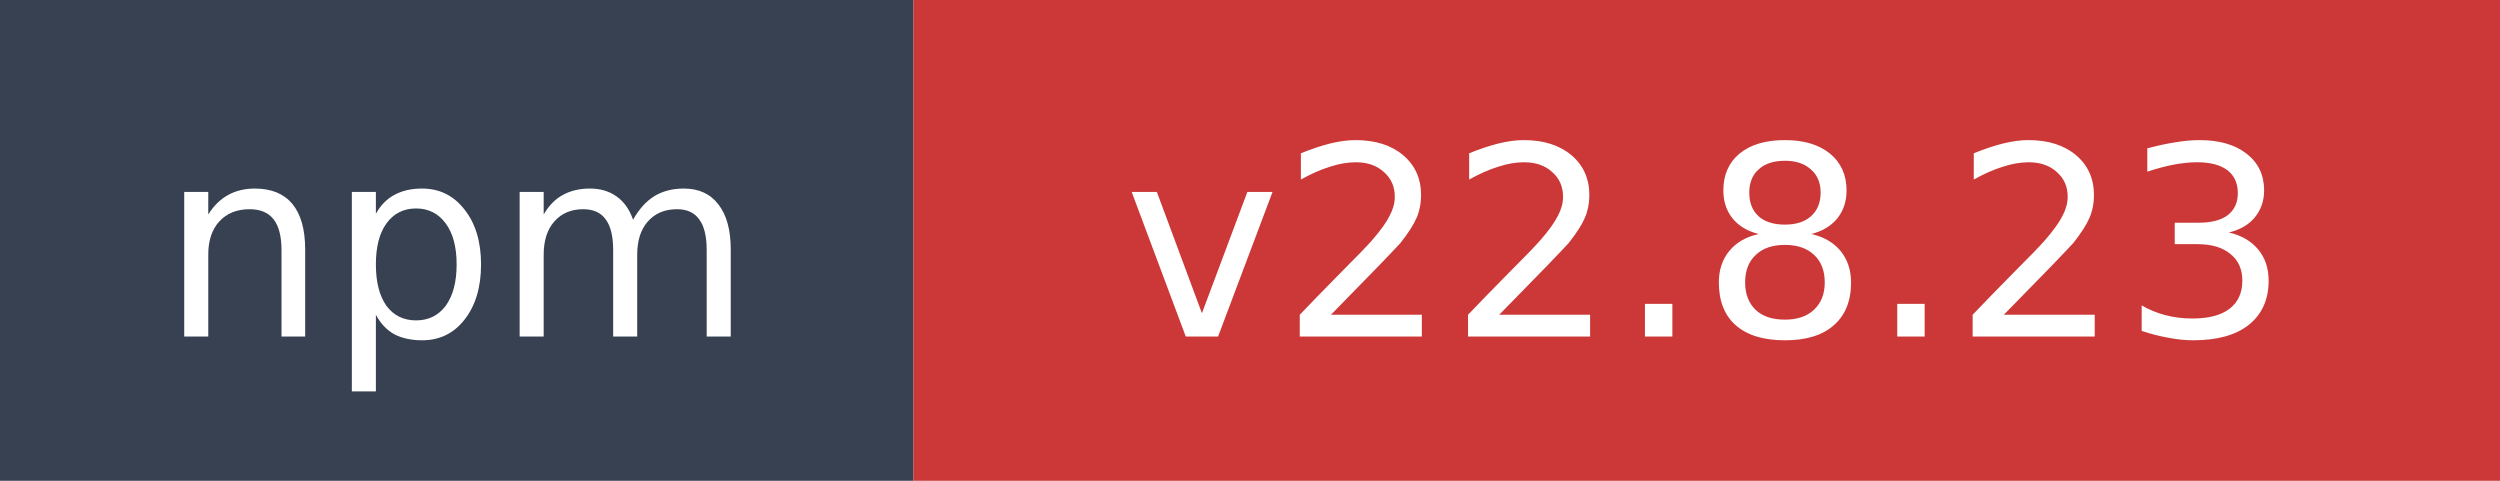
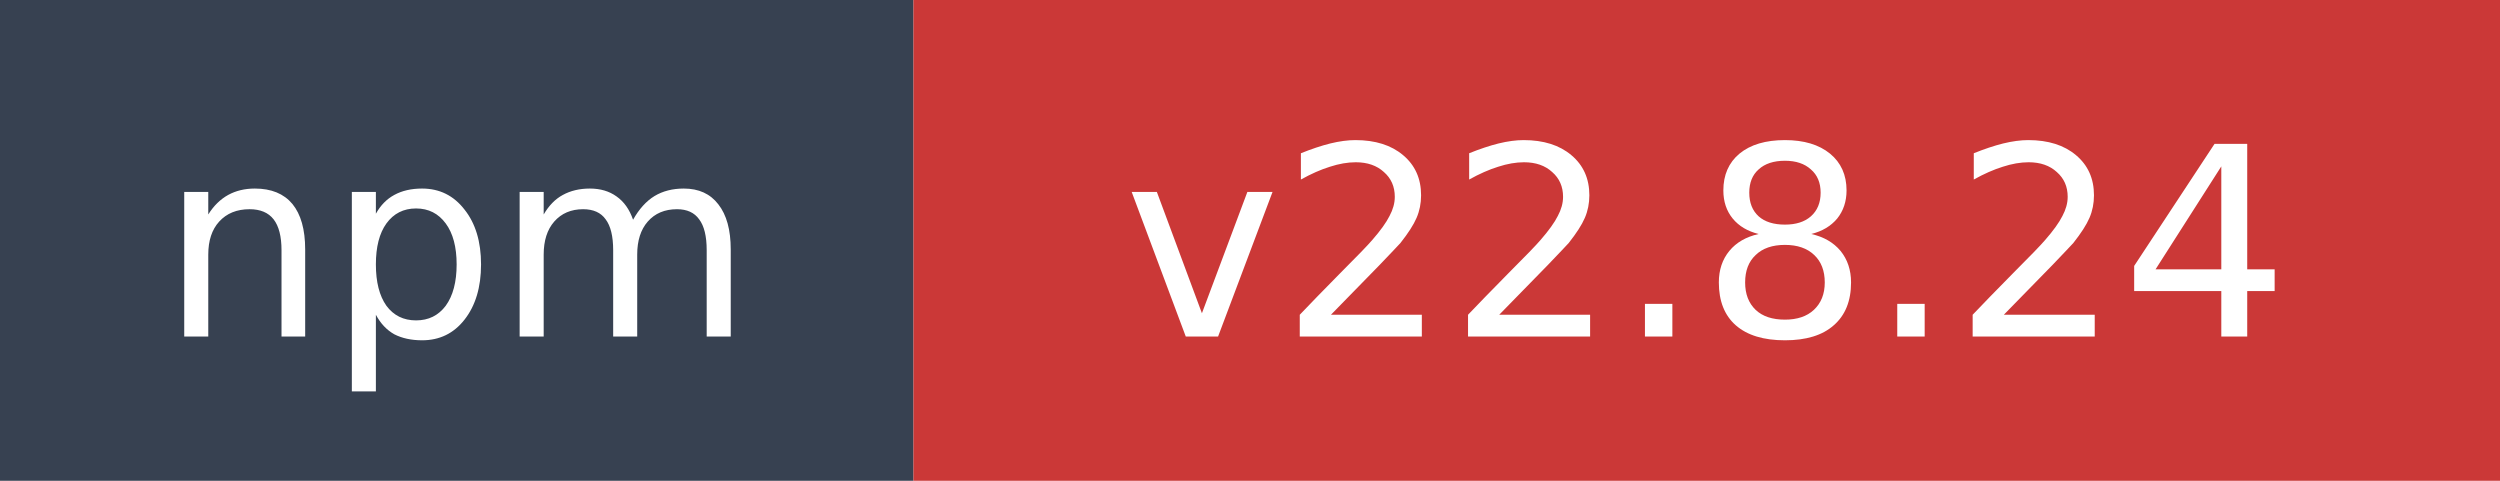
- <svg xmlns="http://www.w3.org/2000/svg" width="104" height="20" role="img" aria-label="npm: v22.8.23">
+ <svg xmlns="http://www.w3.org/2000/svg" width="104" height="20" role="img" aria-label="npm: v22.8.24">
  <rect width="38" height="20" fill="#374151" />
  <rect x="38" width="66" height="20" fill="#cb3837" />
  <text x="19" y="14" fill="#ffffff" font-family="Verdana,Geneva,DejaVu Sans,sans-serif" font-size="11" text-anchor="middle">npm</text>
-   <text x="71" y="14" fill="#ffffff" font-family="Verdana,Geneva,DejaVu Sans,sans-serif" font-size="11" text-anchor="middle">v22.8.23</text>
+   <text x="71" y="14" fill="#ffffff" font-family="Verdana,Geneva,DejaVu Sans,sans-serif" font-size="11" text-anchor="middle">v22.8.24</text>
</svg>
